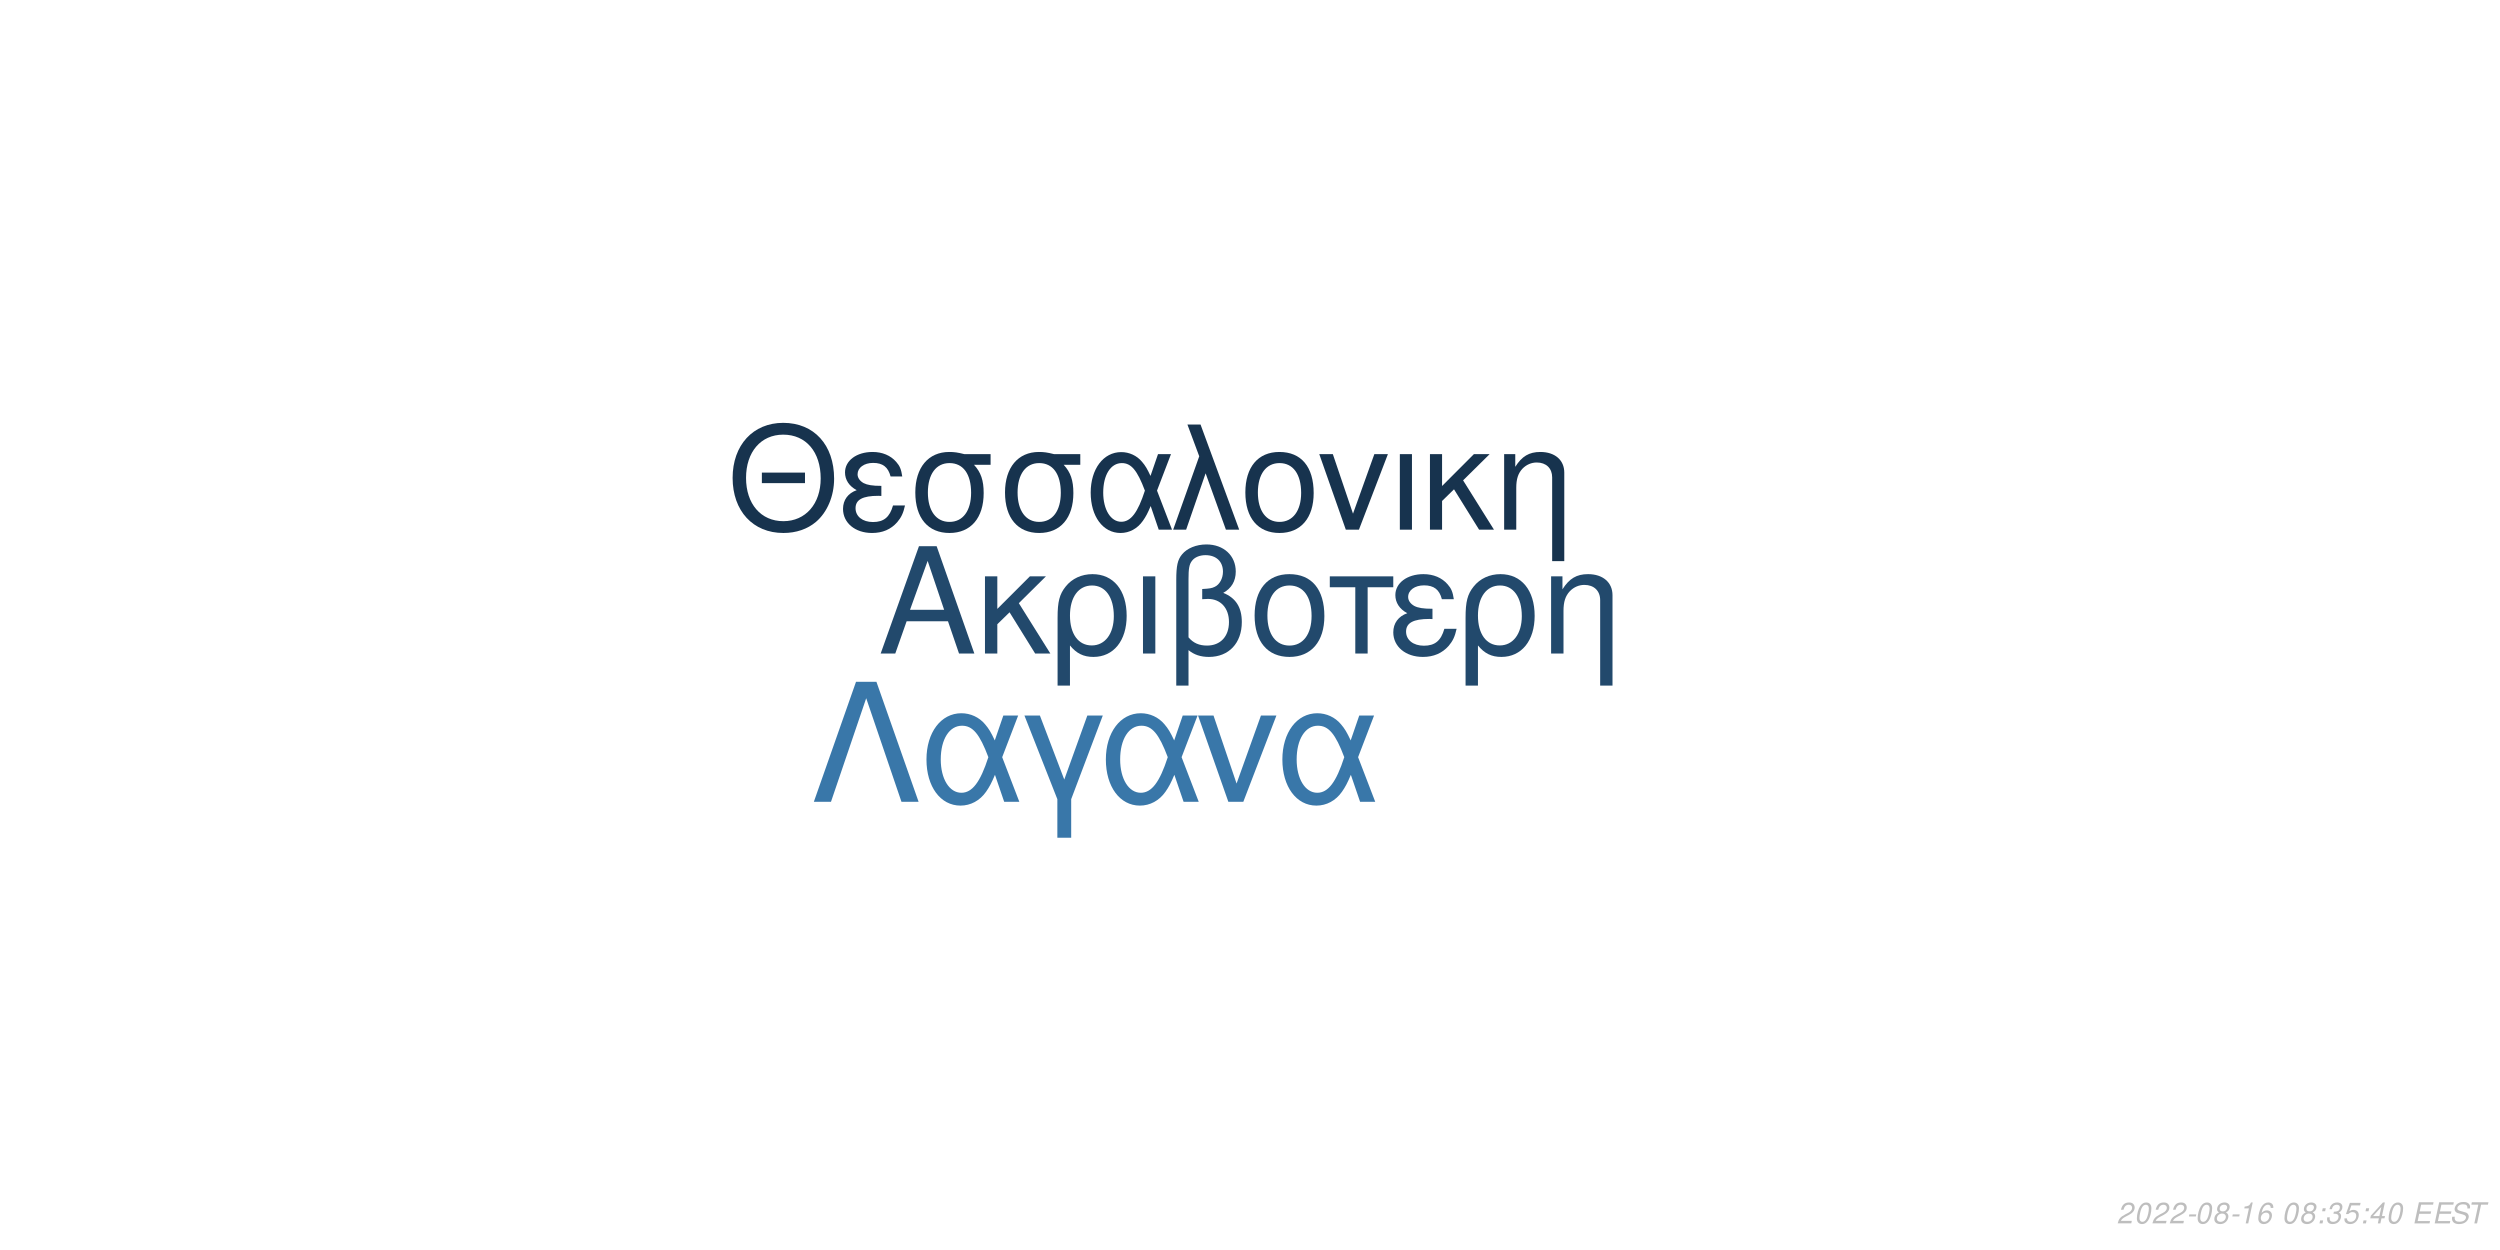
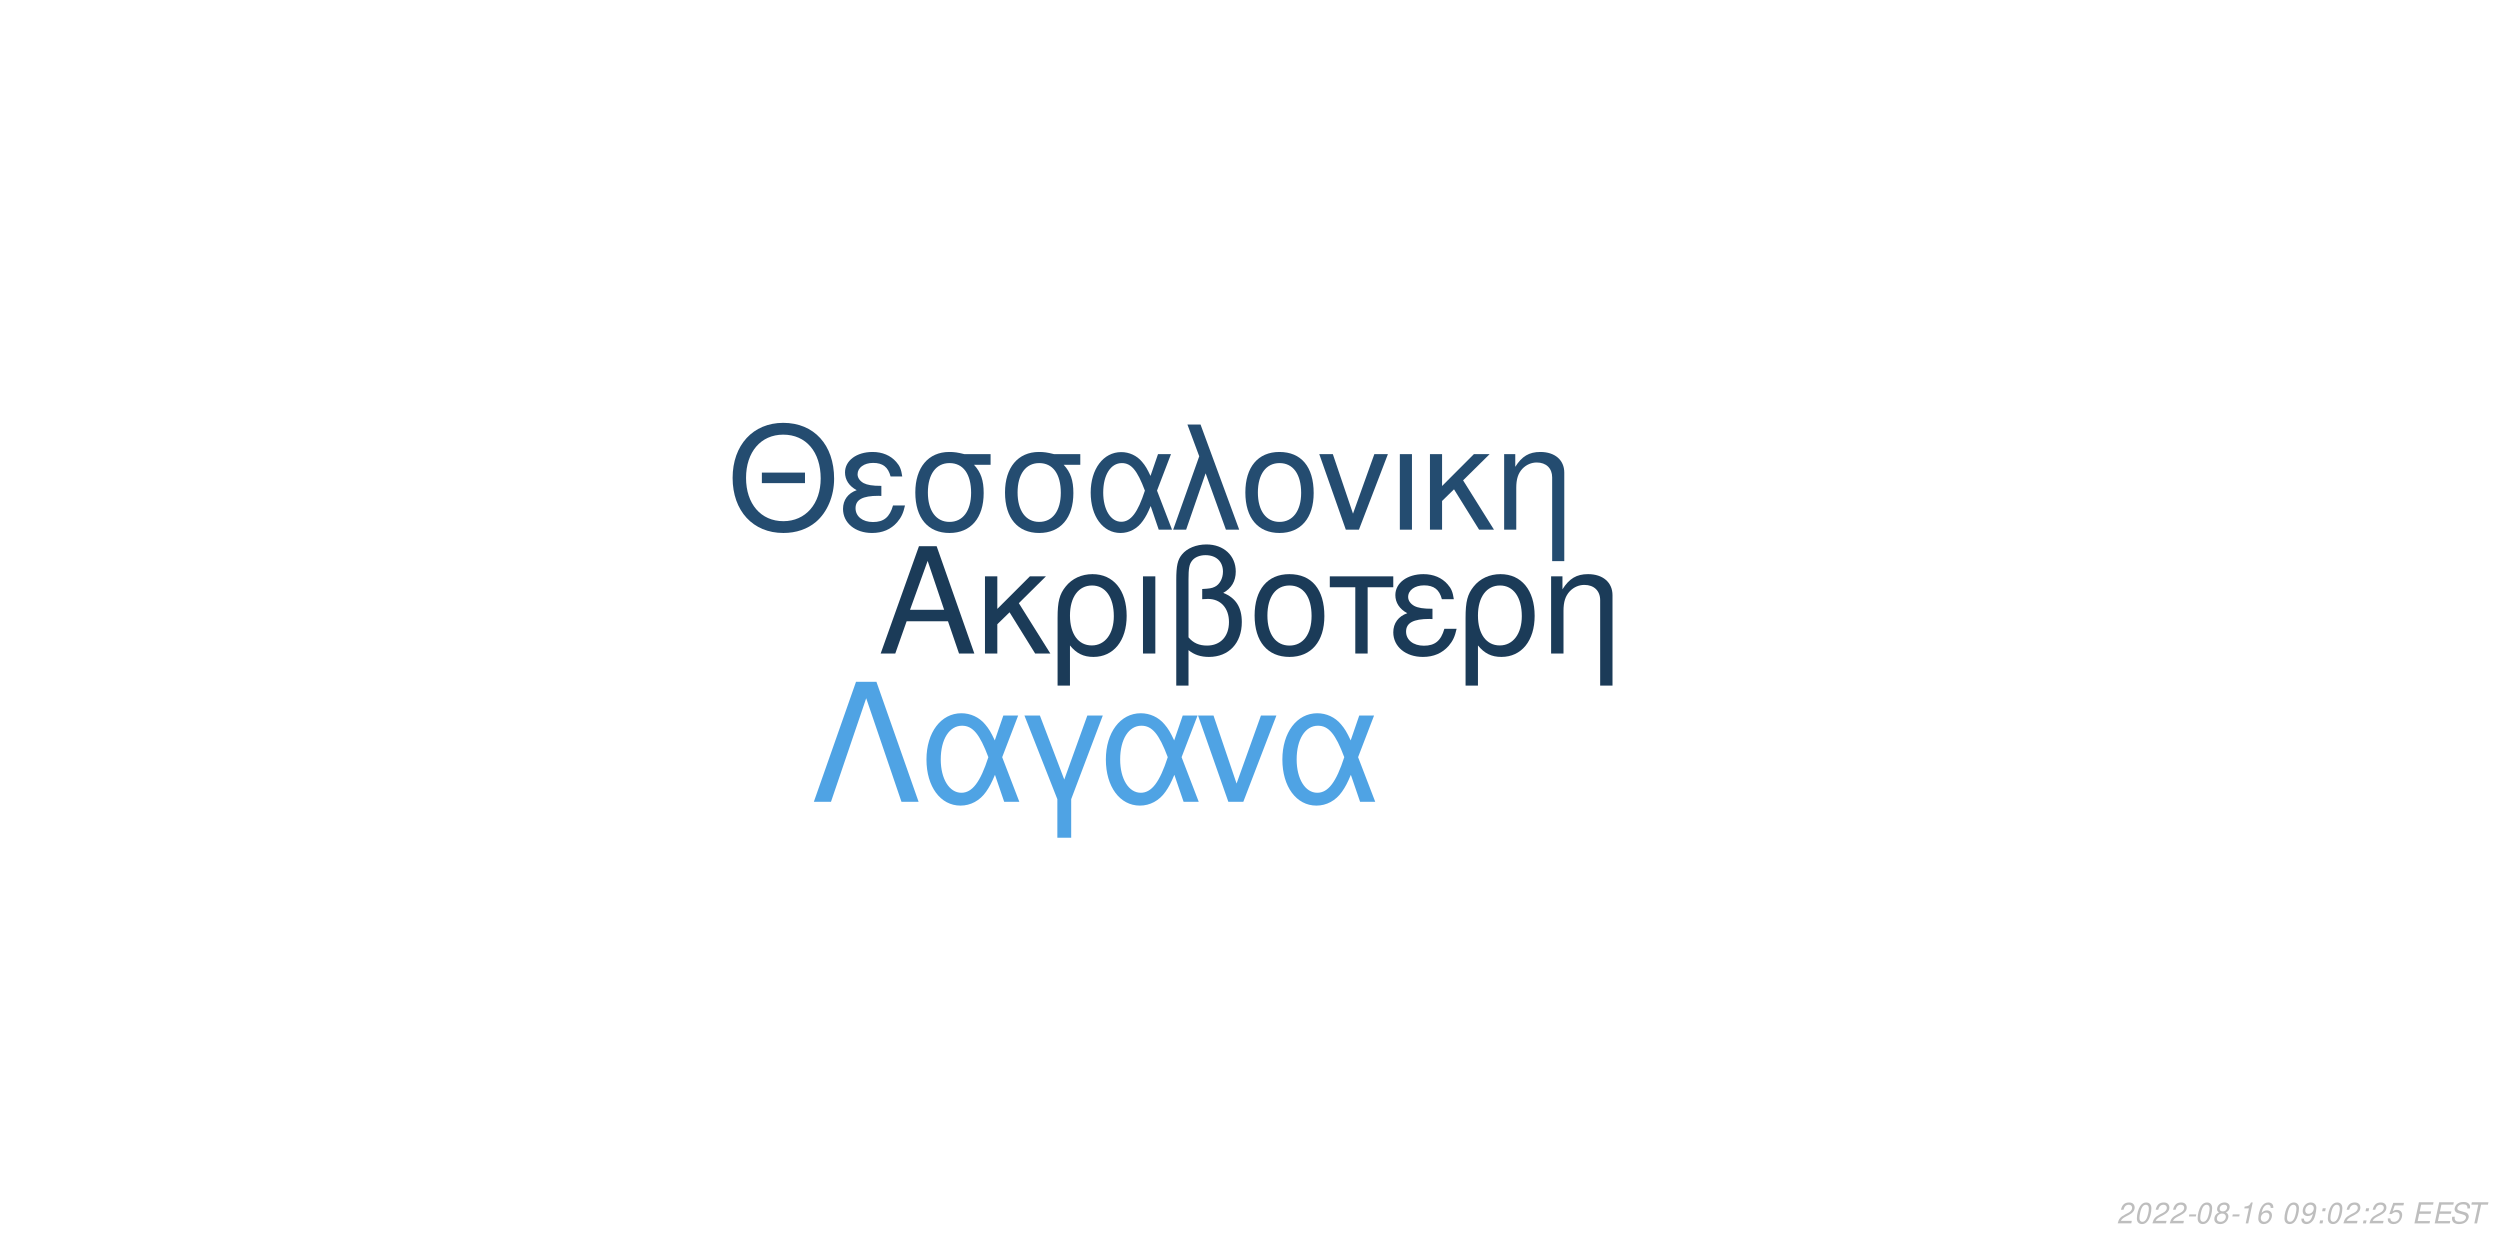
<svg xmlns="http://www.w3.org/2000/svg" xmlns:xlink="http://www.w3.org/1999/xlink" width="864pt" height="432pt" viewBox="0 0 864 432" version="1.1">
  <defs>
    <g>
      <symbol overflow="visible" id="glyph0-0">
        <path style="stroke:none;" d="" />
      </symbol>
      <symbol overflow="visible" id="glyph0-1">
        <path style="stroke:none;" d="M 24.125 -11.141 L 27.938 0 L 33.234 0 L 20.203 -37.094 L 14.094 -37.094 L 0.859 0 L 5.906 0 L 9.828 -11.141 Z M 22.797 -15.109 L 11 -15.109 L 17.094 -32.016 Z M 22.797 -15.109 " />
      </symbol>
      <symbol overflow="visible" id="glyph0-2">
        <path style="stroke:none;" d="M 7.172 -15.422 L 7.172 -26.672 L 2.906 -26.672 L 2.906 0 L 7.172 0 L 7.172 -10.125 L 11.406 -14.25 L 20.25 0 L 25.5 0 L 14.609 -17.406 L 23.969 -26.672 L 18.422 -26.672 Z M 7.172 -15.422 " />
      </symbol>
      <symbol overflow="visible" id="glyph0-3">
        <path style="stroke:none;" d="M 3 11.094 L 7.281 11.094 L 7.281 -2.797 C 9.516 -0.047 11.953 1.172 15.375 1.172 C 22.344 1.172 26.875 -4.422 26.875 -13.031 C 26.875 -21.891 22.297 -27.438 15.062 -27.438 C 11.297 -27.438 7.984 -25.906 5.797 -23.156 C 3.672 -20.516 3 -17.969 3 -12.359 Z M 14.906 -23.516 C 19.547 -23.516 22.438 -19.438 22.438 -12.922 C 22.438 -6.812 19.391 -2.797 14.812 -2.797 C 10.172 -2.797 7.281 -6.766 7.281 -13.125 C 7.281 -19.484 10.234 -23.516 14.906 -23.516 Z M 14.906 -23.516 " />
      </symbol>
      <symbol overflow="visible" id="glyph0-4">
        <path style="stroke:none;" d="M 3.516 0 L 7.781 0 L 7.781 -26.672 L 3.516 -26.672 Z M 3.516 0 " />
      </symbol>
      <symbol overflow="visible" id="glyph0-5">
        <path style="stroke:none;" d="M 4.016 11.094 L 8.25 11.094 L 8.25 -1.172 C 10.172 0.406 12.422 1.172 15.312 1.172 C 22.188 1.172 26.672 -3.609 26.672 -10.891 C 26.672 -15.984 24.578 -19.234 20.25 -20.969 C 23.109 -22.547 24.578 -25.031 24.578 -28.344 C 24.578 -33.844 20.406 -37.703 14.453 -37.703 C 10.938 -37.703 7.734 -36.391 6 -34.25 C 4.484 -32.422 4.016 -30.328 4.016 -25.391 Z M 8.25 -25.656 C 8.25 -29.359 8.5 -30.844 9.469 -32.062 C 10.375 -33.281 12.156 -34 14.094 -34 C 17.812 -34 20.156 -31.812 20.156 -28.297 C 20.156 -25.953 18.984 -23.812 17.297 -23.047 C 16.281 -22.547 15.469 -22.438 12.984 -22.297 L 12.984 -18.781 C 13.734 -18.828 14.344 -18.875 14.969 -18.875 C 19.344 -18.875 22.234 -15.719 22.234 -10.891 C 22.234 -5.906 19.281 -2.75 14.656 -2.75 C 11.953 -2.75 9.922 -3.609 8.25 -5.594 Z M 8.25 -25.656 " />
      </symbol>
      <symbol overflow="visible" id="glyph0-6">
        <path style="stroke:none;" d="M 14.094 -27.438 C 6.562 -27.438 2.094 -22.094 2.094 -13.125 C 2.094 -4.125 6.562 1.172 14.141 1.172 C 21.672 1.172 26.203 -4.172 26.203 -12.922 C 26.203 -22.188 21.828 -27.438 14.094 -27.438 Z M 14.141 -23.516 C 18.938 -23.516 21.781 -19.594 21.781 -12.984 C 21.781 -6.672 18.828 -2.75 14.141 -2.75 C 9.422 -2.75 6.516 -6.672 6.516 -13.125 C 6.516 -19.594 9.422 -23.516 14.141 -23.516 Z M 14.141 -23.516 " />
      </symbol>
      <symbol overflow="visible" id="glyph0-7">
        <path style="stroke:none;" d="M 7.891 0 L 12.156 0 L 12.156 -22.906 L 21.016 -22.906 L 21.016 -26.672 L -0.922 -26.672 L -0.922 -22.906 L 7.891 -22.906 Z M 7.891 0 " />
      </symbol>
      <symbol overflow="visible" id="glyph0-8">
        <path style="stroke:none;" d="M 14.562 -15.469 C 11.344 -15.469 9.562 -15.781 8.297 -16.438 C 6.922 -17.203 6.156 -18.328 6.156 -19.547 C 6.156 -21.891 8.453 -23.562 11.656 -23.562 C 15.062 -23.562 16.953 -22.094 17.812 -18.781 L 21.938 -18.781 C 21.578 -21.266 21.062 -22.5 19.797 -23.922 C 17.812 -26.203 14.906 -27.438 11.453 -27.438 C 5.797 -27.438 1.734 -24.375 1.734 -20.203 C 1.734 -17.609 3.156 -15.375 5.859 -13.938 C 2.797 -12.875 1.016 -10.484 1.016 -7.328 C 1.016 -2.391 5.297 1.172 11.25 1.172 C 14.969 1.172 17.906 -0.109 20.156 -2.641 C 21.578 -4.328 22.297 -5.797 22.906 -8.547 L 18.672 -8.547 C 17.5 -4.422 15.422 -2.703 11.609 -2.703 C 7.938 -2.703 5.438 -4.688 5.438 -7.578 C 5.438 -10.578 7.938 -11.953 13.484 -11.953 C 13.641 -11.953 14.094 -11.953 14.562 -11.906 Z M 14.562 -15.469 " />
      </symbol>
      <symbol overflow="visible" id="glyph0-9">
        <path style="stroke:none;" d="M 3.562 -26.672 L 3.562 0 L 7.844 0 L 7.844 -14.703 C 7.844 -17.906 8.5 -19.891 10.031 -21.531 C 11.406 -22.953 13.188 -23.719 15.062 -23.719 C 18.375 -23.719 20.516 -21.672 20.516 -18.469 L 20.516 11.094 L 24.781 11.094 L 24.781 -20.156 C 24.781 -24.578 21.469 -27.438 16.328 -27.438 C 12.359 -27.438 9.828 -25.906 7.484 -22.188 L 7.484 -26.672 Z M 3.562 -26.672 " />
      </symbol>
      <symbol overflow="visible" id="glyph1-0">
        <path style="stroke:none;" d="" />
      </symbol>
      <symbol overflow="visible" id="glyph1-1">
        <path style="stroke:none;" d="M 26.859 -19.734 L 11.953 -19.734 L 11.953 -16.094 L 26.859 -16.094 Z M 19.328 -36.922 C 8.922 -36.922 1.844 -29.25 1.844 -17.891 C 1.844 -6.484 8.875 1.141 19.391 1.141 C 23.812 1.141 27.703 -0.203 30.641 -2.688 C 34.578 -6.031 36.922 -11.656 36.922 -17.594 C 36.922 -29.297 30 -36.922 19.328 -36.922 Z M 19.328 -32.844 C 27.203 -32.844 32.281 -26.906 32.281 -17.688 C 32.281 -8.922 27.062 -2.938 19.391 -2.938 C 11.609 -2.938 6.484 -8.922 6.484 -17.891 C 6.484 -26.859 11.609 -32.844 19.328 -32.844 Z M 19.328 -32.844 " />
      </symbol>
      <symbol overflow="visible" id="glyph1-2">
        <path style="stroke:none;" d="M 14.25 -15.141 C 11.109 -15.141 9.375 -15.453 8.125 -16.094 C 6.781 -16.844 6.031 -17.938 6.031 -19.141 C 6.031 -21.422 8.266 -23.078 11.406 -23.078 C 14.75 -23.078 16.594 -21.625 17.438 -18.391 L 21.469 -18.391 C 21.125 -20.828 20.625 -22.031 19.391 -23.422 C 17.438 -25.656 14.594 -26.859 11.219 -26.859 C 5.688 -26.859 1.688 -23.875 1.688 -19.781 C 1.688 -17.234 3.094 -15.047 5.734 -13.656 C 2.734 -12.609 1 -10.266 1 -7.172 C 1 -2.344 5.188 1.141 11.016 1.141 C 14.656 1.141 17.547 -0.094 19.734 -2.594 C 21.125 -4.234 21.828 -5.688 22.422 -8.375 L 18.281 -8.375 C 17.141 -4.328 15.094 -2.641 11.359 -2.641 C 7.766 -2.641 5.328 -4.578 5.328 -7.422 C 5.328 -10.359 7.766 -11.703 13.203 -11.703 C 13.359 -11.703 13.797 -11.703 14.25 -11.656 Z M 14.25 -15.141 " />
      </symbol>
      <symbol overflow="visible" id="glyph1-3">
        <path style="stroke:none;" d="M 29 -26.109 L 19.938 -26.109 C 17.594 -26.703 16.438 -26.859 14.703 -26.859 C 7.469 -26.859 2.984 -21.469 2.984 -12.859 C 2.984 -4.031 7.375 1.141 14.797 1.141 C 22.172 1.141 26.609 -4.078 26.609 -12.656 C 26.609 -17.047 25.656 -19.828 23.266 -22.422 L 29 -22.422 Z M 14.797 -23.016 C 19.531 -23.016 22.266 -19.234 22.266 -12.75 C 22.266 -6.531 19.438 -2.688 14.797 -2.688 C 10.172 -2.688 7.328 -6.531 7.328 -12.859 C 7.328 -19.188 10.172 -23.016 14.797 -23.016 Z M 14.797 -23.016 " />
      </symbol>
      <symbol overflow="visible" id="glyph1-4">
        <path style="stroke:none;" d="M 29.344 -26.109 L 24.859 -26.109 L 22.266 -18.578 C 21.125 -21.031 20.484 -22.125 19.328 -23.469 C 17.547 -25.609 14.906 -26.812 12.156 -26.812 C 5.984 -26.812 1.594 -20.984 1.594 -12.812 C 1.594 -4.578 5.828 1.141 11.906 1.141 C 14.953 1.141 17.734 -0.344 19.625 -3.047 C 20.672 -4.531 21.281 -5.688 22.328 -8.172 L 25.109 0 L 29.703 0 L 24.516 -13.5 Z M 20.328 -13.5 C 17.891 -5.922 15.453 -2.734 12.156 -2.734 C 8.516 -2.734 5.922 -6.922 5.922 -12.812 C 5.922 -18.938 8.516 -23.016 12.359 -23.016 C 15.594 -23.016 17.688 -20.531 20.328 -13.5 Z M 20.328 -13.5 " />
      </symbol>
      <symbol overflow="visible" id="glyph1-5">
        <path style="stroke:none;" d="M 1.094 0 L 5.578 0 L 12.312 -19.484 L 19.328 0 L 23.922 0 L 10.562 -36.328 L 6.031 -36.328 L 10.109 -25.359 Z M 1.094 0 " />
      </symbol>
      <symbol overflow="visible" id="glyph1-6">
        <path style="stroke:none;" d="M 13.797 -26.859 C 6.422 -26.859 2.047 -21.625 2.047 -12.859 C 2.047 -4.031 6.422 1.141 13.859 1.141 C 21.234 1.141 25.656 -4.078 25.656 -12.656 C 25.656 -21.719 21.375 -26.859 13.797 -26.859 Z M 13.859 -23.016 C 18.531 -23.016 21.328 -19.188 21.328 -12.703 C 21.328 -6.531 18.438 -2.688 13.859 -2.688 C 9.219 -2.688 6.375 -6.531 6.375 -12.859 C 6.375 -19.188 9.219 -23.016 13.859 -23.016 Z M 13.859 -23.016 " />
      </symbol>
      <symbol overflow="visible" id="glyph1-7">
        <path style="stroke:none;" d="M 14.297 0 L 24.312 -26.109 L 19.625 -26.109 L 12.25 -5.531 L 5.281 -26.109 L 0.594 -26.109 L 9.766 0 Z M 14.297 0 " />
      </symbol>
      <symbol overflow="visible" id="glyph1-8">
        <path style="stroke:none;" d="M 3.438 0 L 7.625 0 L 7.625 -26.109 L 3.438 -26.109 Z M 3.438 0 " />
      </symbol>
      <symbol overflow="visible" id="glyph1-9">
        <path style="stroke:none;" d="M 7.031 -15.094 L 7.031 -26.109 L 2.844 -26.109 L 2.844 0 L 7.031 0 L 7.031 -9.922 L 11.156 -13.953 L 19.828 0 L 24.969 0 L 14.297 -17.047 L 23.469 -26.109 L 18.031 -26.109 Z M 7.031 -15.094 " />
      </symbol>
      <symbol overflow="visible" id="glyph1-10">
        <path style="stroke:none;" d="M 3.484 -26.109 L 3.484 0 L 7.672 0 L 7.672 -14.406 C 7.672 -17.547 8.328 -19.484 9.812 -21.078 C 11.156 -22.469 12.906 -23.219 14.75 -23.219 C 17.984 -23.219 20.078 -21.234 20.078 -18.094 L 20.078 10.859 L 24.266 10.859 L 24.266 -19.734 C 24.266 -24.062 21.031 -26.859 16 -26.859 C 12.109 -26.859 9.609 -25.359 7.328 -21.719 L 7.328 -26.109 Z M 3.484 -26.109 " />
      </symbol>
      <symbol overflow="visible" id="glyph2-0">
        <path style="stroke:none;" d="" />
      </symbol>
      <symbol overflow="visible" id="glyph2-1">
        <path style="stroke:none;" d="M 22.531 -41.484 L 15.484 -41.484 L 0.906 0 L 6.828 0 L 19 -35.797 L 31.188 0 L 37.109 0 Z M 22.531 -41.484 " />
      </symbol>
      <symbol overflow="visible" id="glyph2-2">
        <path style="stroke:none;" d="M 33.516 -29.812 L 28.391 -29.812 L 25.438 -21.219 C 24.125 -24.016 23.391 -25.266 22.078 -26.797 C 20.031 -29.25 17.016 -30.609 13.891 -30.609 C 6.828 -30.609 1.828 -23.953 1.828 -14.625 C 1.828 -5.234 6.656 1.312 13.594 1.312 C 17.078 1.312 20.266 -0.391 22.422 -3.469 C 23.609 -5.172 24.297 -6.484 25.5 -9.328 L 28.688 0 L 33.922 0 L 28 -15.422 Z M 23.219 -15.422 C 20.422 -6.766 17.641 -3.125 13.891 -3.125 C 9.734 -3.125 6.766 -7.906 6.766 -14.625 C 6.766 -21.625 9.734 -26.297 14.109 -26.297 C 17.812 -26.297 20.203 -23.453 23.219 -15.422 Z M 23.219 -15.422 " />
      </symbol>
      <symbol overflow="visible" id="glyph2-3">
        <path style="stroke:none;" d="M 12.062 12.406 L 16.844 12.406 L 16.844 -0.906 L 27.766 -29.812 L 22.422 -29.812 L 14.453 -7.688 L 6.031 -29.812 L 0.688 -29.812 L 12.062 -0.906 Z M 12.062 12.406 " />
      </symbol>
      <symbol overflow="visible" id="glyph2-4">
        <path style="stroke:none;" d="M 16.328 0 L 27.766 -29.812 L 22.422 -29.812 L 14 -6.312 L 6.031 -29.812 L 0.688 -29.812 L 11.156 0 Z M 16.328 0 " />
      </symbol>
      <symbol overflow="visible" id="glyph3-0">
        <path style="stroke:none;" d="" />
      </symbol>
      <symbol overflow="visible" id="glyph3-1">
        <path style="stroke:none;" d="M 5.234 -0.875 L 1.469 -0.875 C 1.641 -1.375 2.203 -1.891 3.109 -2.344 L 4.234 -2.938 C 5.562 -3.625 6.219 -4.469 6.219 -5.484 C 6.219 -5.938 6.062 -6.359 5.797 -6.656 C 5.469 -7.047 4.984 -7.234 4.312 -7.234 C 2.766 -7.234 1.891 -6.453 1.484 -4.734 L 2.375 -4.734 C 2.484 -5.188 2.609 -5.484 2.797 -5.75 C 3.094 -6.203 3.609 -6.453 4.188 -6.453 C 4.891 -6.453 5.344 -6.031 5.344 -5.375 C 5.344 -4.703 4.859 -4.094 4.016 -3.656 L 2.984 -3.125 C 1.234 -2.188 0.797 -1.656 0.344 -0.016 L 5.047 -0.016 Z M 5.234 -0.875 " />
      </symbol>
      <symbol overflow="visible" id="glyph3-2">
        <path style="stroke:none;" d="M 4.203 -7.234 C 3.375 -7.234 2.688 -6.812 2.125 -5.984 C 1.484 -5.047 0.984 -3.188 0.984 -1.734 C 0.984 -1.109 1.172 -0.562 1.484 -0.266 C 1.797 0.047 2.281 0.234 2.766 0.234 C 3.625 0.234 4.281 -0.156 4.859 -1.016 C 5.516 -1.953 6 -3.797 6 -5.266 C 6 -6.5 5.328 -7.234 4.203 -7.234 Z M 4.094 -6.453 C 4.734 -6.453 5.125 -5.984 5.125 -5.156 C 5.125 -4.203 4.781 -2.625 4.406 -1.812 C 3.984 -0.938 3.516 -0.547 2.875 -0.547 C 2.25 -0.547 1.875 -1.031 1.875 -1.828 C 1.875 -2.797 2.203 -4.344 2.594 -5.203 C 2.984 -6.047 3.453 -6.453 4.094 -6.453 Z M 4.094 -6.453 " />
      </symbol>
      <symbol overflow="visible" id="glyph3-3">
        <path style="stroke:none;" d="M 3.516 -3.125 L 1.125 -3.125 L 0.969 -2.406 L 3.359 -2.406 Z M 3.516 -3.125 " />
      </symbol>
      <symbol overflow="visible" id="glyph3-4">
        <path style="stroke:none;" d="M 4.766 -3.797 C 5.078 -3.969 5.234 -4.078 5.438 -4.234 C 5.812 -4.594 6.062 -5.172 6.062 -5.734 C 6.062 -6.625 5.344 -7.234 4.266 -7.234 C 2.812 -7.234 1.703 -6.219 1.703 -4.875 C 1.703 -4.406 1.875 -4.125 2.359 -3.812 C 1.297 -3.312 0.75 -2.516 0.75 -1.469 C 0.75 -0.438 1.547 0.234 2.812 0.234 C 3.656 0.234 4.359 -0.094 4.938 -0.734 C 5.359 -1.234 5.609 -1.859 5.609 -2.438 C 5.609 -3.047 5.312 -3.516 4.766 -3.797 Z M 4.109 -6.453 C 4.797 -6.453 5.188 -6.125 5.188 -5.578 C 5.188 -5.266 5.062 -4.922 4.859 -4.672 C 4.562 -4.312 4.188 -4.156 3.656 -4.156 C 2.984 -4.156 2.594 -4.453 2.594 -4.984 C 2.594 -5.859 3.203 -6.453 4.109 -6.453 Z M 3.453 -3.406 C 4.234 -3.406 4.734 -2.984 4.734 -2.312 C 4.734 -1.312 3.922 -0.547 2.875 -0.547 C 2.125 -0.547 1.625 -0.969 1.625 -1.625 C 1.625 -2.609 2.438 -3.406 3.453 -3.406 Z M 3.453 -3.406 " />
      </symbol>
      <symbol overflow="visible" id="glyph3-5">
        <path style="stroke:none;" d="M 3.703 -5.188 L 2.594 0 L 3.469 0 L 5.016 -7.234 L 4.438 -7.234 C 3.906 -6.156 3.688 -6.016 2.234 -5.812 L 2.109 -5.188 Z M 3.703 -5.188 " />
      </symbol>
      <symbol overflow="visible" id="glyph3-6">
        <path style="stroke:none;" d="M 6.125 -5.344 L 6.141 -5.625 C 6.141 -6.609 5.453 -7.234 4.391 -7.234 C 3.438 -7.234 2.641 -6.719 2.016 -5.703 C 1.422 -4.781 0.938 -2.953 0.938 -1.688 C 0.938 -0.516 1.688 0.234 2.859 0.234 C 3.703 0.234 4.438 -0.156 5 -0.875 C 5.406 -1.422 5.672 -2.156 5.672 -2.766 C 5.672 -3.812 4.969 -4.5 3.906 -4.5 C 3.234 -4.5 2.672 -4.234 2.094 -3.625 C 2.406 -5.375 3.234 -6.453 4.25 -6.453 C 4.703 -6.453 5.062 -6.234 5.172 -5.844 C 5.203 -5.719 5.234 -5.578 5.25 -5.344 Z M 3.656 -3.734 C 4.344 -3.734 4.797 -3.281 4.797 -2.625 C 4.797 -1.469 3.984 -0.547 2.984 -0.547 C 2.297 -0.547 1.812 -1.047 1.812 -1.766 C 1.812 -2.859 2.625 -3.734 3.656 -3.734 Z M 3.656 -3.734 " />
      </symbol>
      <symbol overflow="visible" id="glyph3-7">
        <path style="stroke:none;" d="" />
      </symbol>
      <symbol overflow="visible" id="glyph3-8">
-         <path style="stroke:none;" d="M 2.359 -1.031 L 1.312 -1.031 L 1.094 0 L 2.141 0 Z M 3.266 -5.234 L 2.219 -5.234 L 2 -4.203 L 3.047 -4.203 Z M 3.266 -5.234 " />
+         <path style="stroke:none;" d="M 0.844 -1.656 C 0.844 -1.547 0.844 -1.438 0.844 -1.375 C 0.844 -0.406 1.531 0.234 2.578 0.234 C 3.203 0.234 3.766 0.016 4.297 -0.438 C 4.938 -1 5.312 -1.656 5.594 -2.719 C 5.844 -3.672 6.016 -4.766 6.016 -5.375 C 6.016 -5.844 5.844 -6.328 5.547 -6.656 C 5.203 -7.031 4.703 -7.234 4.062 -7.234 C 2.516 -7.234 1.297 -5.938 1.297 -4.266 C 1.297 -3.203 1.984 -2.547 3.047 -2.547 C 3.484 -2.547 3.953 -2.672 4.281 -2.891 C 4.406 -2.984 4.547 -3.078 4.828 -3.344 C 4.438 -1.484 3.703 -0.547 2.703 -0.547 C 2.109 -0.547 1.719 -0.938 1.719 -1.547 L 1.719 -1.656 Z M 3.953 -6.453 C 4.625 -6.453 5.141 -5.953 5.141 -5.281 C 5.141 -4.188 4.312 -3.312 3.297 -3.312 C 2.594 -3.312 2.172 -3.734 2.172 -4.453 C 2.172 -5.562 2.984 -6.453 3.953 -6.453 Z M 3.953 -6.453 " />
      </symbol>
      <symbol overflow="visible" id="glyph3-9">
-         <path style="stroke:none;" d="M 2.922 -3.312 C 3.125 -3.344 3.234 -3.344 3.375 -3.344 C 4.203 -3.344 4.688 -3 4.688 -2.406 C 4.688 -1.312 3.906 -0.547 2.781 -0.547 C 2.047 -0.547 1.594 -0.938 1.594 -1.562 C 1.594 -1.719 1.609 -1.844 1.656 -2.094 L 0.766 -2.094 C 0.734 -1.797 0.719 -1.641 0.719 -1.469 C 0.719 -0.375 1.406 0.234 2.641 0.234 C 3.547 0.234 4.297 -0.078 4.812 -0.656 C 5.266 -1.156 5.562 -1.875 5.562 -2.547 C 5.562 -3.125 5.344 -3.453 4.797 -3.734 C 5.641 -4.234 6.016 -4.844 6.016 -5.734 C 6.016 -6.656 5.312 -7.234 4.203 -7.234 C 3.375 -7.234 2.672 -6.938 2.188 -6.375 C 1.891 -6.031 1.703 -5.641 1.516 -4.906 L 2.391 -4.906 C 2.5 -5.359 2.594 -5.594 2.734 -5.812 C 3.047 -6.234 3.516 -6.453 4.078 -6.453 C 4.734 -6.453 5.141 -6.125 5.141 -5.578 C 5.141 -5.188 5.016 -4.797 4.797 -4.547 C 4.516 -4.234 4 -4.062 3.266 -4.062 L 3.078 -4.062 Z M 2.922 -3.312 " />
+         <path style="stroke:none;" d="M 2.359 -1.031 L 1.312 -1.031 L 1.094 0 L 2.141 0 Z M 3.266 -5.234 L 2.219 -5.234 L 2 -4.203 L 3.047 -4.203 Z M 3.266 -5.234 " />
      </symbol>
      <symbol overflow="visible" id="glyph3-10">
        <path style="stroke:none;" d="M 6.297 -7.094 L 2.594 -7.094 L 1.234 -3.234 L 2.047 -3.234 C 2.656 -3.766 2.938 -3.906 3.531 -3.906 C 4.328 -3.906 4.797 -3.453 4.797 -2.688 C 4.797 -1.438 3.969 -0.547 2.828 -0.547 C 2.031 -0.547 1.609 -0.938 1.578 -1.734 L 0.703 -1.734 L 0.703 -1.516 C 0.703 -0.938 0.844 -0.547 1.188 -0.266 C 1.562 0.062 2.078 0.234 2.703 0.234 C 3.656 0.234 4.391 -0.156 4.984 -0.922 C 5.422 -1.5 5.672 -2.234 5.672 -2.953 C 5.672 -4 4.938 -4.672 3.812 -4.672 C 3.328 -4.672 2.906 -4.547 2.406 -4.234 L 3.109 -6.219 L 6.109 -6.219 Z M 6.297 -7.094 " />
      </symbol>
      <symbol overflow="visible" id="glyph3-11">
-         <path style="stroke:none;" d="M 3.625 -1.75 L 3.266 0 L 4.141 0 L 4.516 -1.75 L 5.562 -1.75 L 5.734 -2.531 L 4.688 -2.531 L 5.688 -7.234 L 5.016 -7.234 L 0.844 -2.672 L 0.641 -1.75 Z M 3.797 -2.531 L 1.594 -2.531 L 4.469 -5.703 Z M 3.797 -2.531 " />
+         <path style="stroke:none;" d="M 2.547 -3.312 L 6.5 -3.312 L 6.688 -4.141 L 2.719 -4.141 L 3.219 -6.469 L 7.344 -6.469 L 7.516 -7.297 L 2.453 -7.297 L 0.906 0 L 6.125 0 L 6.297 -0.812 L 2.016 -0.812 Z M 2.547 -3.312 " />
      </symbol>
      <symbol overflow="visible" id="glyph3-12">
-         <path style="stroke:none;" d="M 2.547 -3.312 L 6.5 -3.312 L 6.688 -4.141 L 2.719 -4.141 L 3.219 -6.469 L 7.344 -6.469 L 7.516 -7.297 L 2.453 -7.297 L 0.906 0 L 6.125 0 L 6.297 -0.812 L 2.016 -0.812 Z M 2.547 -3.312 " />
+         <path style="stroke:none;" d="M 7.062 -5.156 C 7.125 -5.438 7.141 -5.562 7.141 -5.703 C 7.141 -6.156 6.938 -6.594 6.594 -6.891 C 6.188 -7.25 5.656 -7.406 4.875 -7.406 C 3.844 -7.406 3.047 -7.125 2.5 -6.562 C 2.094 -6.141 1.781 -5.438 1.781 -4.922 C 1.781 -4.297 2.219 -3.766 2.891 -3.562 L 4.594 -3.094 C 5.406 -2.859 5.734 -2.578 5.734 -2.094 C 5.734 -1.781 5.547 -1.406 5.266 -1.141 C 4.844 -0.766 4.266 -0.578 3.453 -0.578 C 2.328 -0.578 1.812 -0.984 1.812 -1.906 C 1.812 -2.047 1.812 -2.125 1.844 -2.312 L 0.984 -2.312 C 0.906 -2.062 0.891 -1.906 0.891 -1.688 C 0.891 -0.484 1.797 0.234 3.297 0.234 C 4.359 0.234 5.234 -0.062 5.812 -0.609 C 6.344 -1.078 6.688 -1.797 6.688 -2.375 C 6.688 -2.641 6.609 -2.906 6.453 -3.156 C 6.234 -3.5 5.938 -3.703 5.469 -3.828 L 3.75 -4.312 C 2.984 -4.547 2.734 -4.734 2.734 -5.188 C 2.734 -5.547 2.875 -5.844 3.188 -6.109 C 3.547 -6.438 4.031 -6.594 4.703 -6.594 C 5.266 -6.594 5.688 -6.484 5.906 -6.297 C 6.094 -6.125 6.219 -5.797 6.219 -5.516 C 6.219 -5.422 6.203 -5.344 6.188 -5.156 Z M 7.062 -5.156 " />
      </symbol>
      <symbol overflow="visible" id="glyph3-13">
-         <path style="stroke:none;" d="M 7.062 -5.156 C 7.125 -5.438 7.141 -5.562 7.141 -5.703 C 7.141 -6.156 6.938 -6.594 6.594 -6.891 C 6.188 -7.25 5.656 -7.406 4.875 -7.406 C 3.844 -7.406 3.047 -7.125 2.5 -6.562 C 2.094 -6.141 1.781 -5.438 1.781 -4.922 C 1.781 -4.297 2.219 -3.766 2.891 -3.562 L 4.594 -3.094 C 5.406 -2.859 5.734 -2.578 5.734 -2.094 C 5.734 -1.781 5.547 -1.406 5.266 -1.141 C 4.844 -0.766 4.266 -0.578 3.453 -0.578 C 2.328 -0.578 1.812 -0.984 1.812 -1.906 C 1.812 -2.047 1.812 -2.125 1.844 -2.312 L 0.984 -2.312 C 0.906 -2.062 0.891 -1.906 0.891 -1.688 C 0.891 -0.484 1.797 0.234 3.297 0.234 C 4.359 0.234 5.234 -0.062 5.812 -0.609 C 6.344 -1.078 6.688 -1.797 6.688 -2.375 C 6.688 -2.641 6.609 -2.906 6.453 -3.156 C 6.234 -3.5 5.938 -3.703 5.469 -3.828 L 3.75 -4.312 C 2.984 -4.547 2.734 -4.734 2.734 -5.188 C 2.734 -5.547 2.875 -5.844 3.188 -6.109 C 3.547 -6.438 4.031 -6.594 4.703 -6.594 C 5.266 -6.594 5.688 -6.484 5.906 -6.297 C 6.094 -6.125 6.219 -5.797 6.219 -5.516 C 6.219 -5.422 6.203 -5.344 6.188 -5.156 Z M 7.062 -5.156 " />
-       </symbol>
-       <symbol overflow="visible" id="glyph3-14">
        <path style="stroke:none;" d="M 4.938 -6.469 L 7.312 -6.469 L 7.484 -7.297 L 1.75 -7.297 L 1.578 -6.469 L 3.984 -6.469 L 2.609 0 L 3.547 0 Z M 4.938 -6.469 " />
      </symbol>
    </g>
  </defs>
  <g id="surface1">
    <rect x="0" y="0" width="864" height="432" style="fill:rgb(100%,100%,100%);fill-opacity:1;stroke:none;" />
-     <g style="fill:rgb(13.333%,28.627%,42.353%);fill-opacity:1;">
+     <g style="fill:rgb(10.588%,23.137%,34.51%);fill-opacity:1;">
      <use xlink:href="#glyph0-1" x="303.5" y="225.861" />
      <use xlink:href="#glyph0-2" x="337.5" y="225.861" />
      <use xlink:href="#glyph0-3" x="362.5" y="225.861" />
      <use xlink:href="#glyph0-4" x="391.5" y="225.861" />
      <use xlink:href="#glyph0-5" x="402.5" y="225.861" />
      <use xlink:href="#glyph0-6" x="431.5" y="225.861" />
      <use xlink:href="#glyph0-7" x="460.5" y="225.861" />
      <use xlink:href="#glyph0-8" x="480.5" y="225.861" />
      <use xlink:href="#glyph0-3" x="503.5" y="225.861" />
      <use xlink:href="#glyph0-9" x="532.5" y="225.861" />
    </g>
-     <g style="fill:rgb(9.02%,20%,30.588%);fill-opacity:1;">
+     <g style="fill:rgb(14.118%,29.804%,43.922%);fill-opacity:1;">
      <use xlink:href="#glyph1-1" x="251.348" y="183.058" />
      <use xlink:href="#glyph1-2" x="290.348" y="183.058" />
      <use xlink:href="#glyph1-3" x="313.348" y="183.058" />
      <use xlink:href="#glyph1-3" x="344.348" y="183.058" />
      <use xlink:href="#glyph1-4" x="375.348" y="183.058" />
      <use xlink:href="#glyph1-5" x="404.348" y="183.058" />
      <use xlink:href="#glyph1-6" x="428.348" y="183.058" />
      <use xlink:href="#glyph1-7" x="455.348" y="183.058" />
      <use xlink:href="#glyph1-8" x="480.348" y="183.058" />
      <use xlink:href="#glyph1-9" x="491.348" y="183.058" />
      <use xlink:href="#glyph1-10" x="516.348" y="183.058" />
    </g>
-     <g style="fill:rgb(22.353%,46.667%,66.275%);fill-opacity:1;">
+     <g style="fill:rgb(30.98%,63.922%,89.412%);fill-opacity:1;">
      <use xlink:href="#glyph2-1" x="280.359" y="277.105" />
      <use xlink:href="#glyph2-2" x="318.359" y="277.105" />
      <use xlink:href="#glyph2-3" x="353.359" y="277.105" />
      <use xlink:href="#glyph2-2" x="380.359" y="277.105" />
      <use xlink:href="#glyph2-4" x="413.359" y="277.105" />
      <use xlink:href="#glyph2-2" x="441.359" y="277.105" />
    </g>
    <g style="fill:rgb(74.51%,74.51%,74.51%);fill-opacity:1;">
      <use xlink:href="#glyph3-1" x="731.52" y="422.81" />
      <use xlink:href="#glyph3-2" x="737.52" y="422.81" />
      <use xlink:href="#glyph3-1" x="743.52" y="422.81" />
      <use xlink:href="#glyph3-1" x="749.52" y="422.81" />
      <use xlink:href="#glyph3-3" x="755.52" y="422.81" />
      <use xlink:href="#glyph3-2" x="758.52" y="422.81" />
      <use xlink:href="#glyph3-4" x="764.52" y="422.81" />
      <use xlink:href="#glyph3-3" x="770.52" y="422.81" />
      <use xlink:href="#glyph3-5" x="773.52" y="422.81" />
      <use xlink:href="#glyph3-6" x="779.52" y="422.81" />
      <use xlink:href="#glyph3-7" x="785.52" y="422.81" />
      <use xlink:href="#glyph3-2" x="788.52" y="422.81" />
-       <use xlink:href="#glyph3-4" x="794.52" y="422.81" />
-       <use xlink:href="#glyph3-8" x="800.52" y="422.81" />
-       <use xlink:href="#glyph3-9" x="803.52" y="422.81" />
-       <use xlink:href="#glyph3-10" x="809.52" y="422.81" />
-       <use xlink:href="#glyph3-8" x="815.52" y="422.81" />
-       <use xlink:href="#glyph3-11" x="818.52" y="422.81" />
-       <use xlink:href="#glyph3-2" x="824.52" y="422.81" />
+       <use xlink:href="#glyph3-8" x="794.52" y="422.81" />
+       <use xlink:href="#glyph3-9" x="800.52" y="422.81" />
+       <use xlink:href="#glyph3-2" x="803.52" y="422.81" />
+       <use xlink:href="#glyph3-1" x="809.52" y="422.81" />
+       <use xlink:href="#glyph3-9" x="815.52" y="422.81" />
+       <use xlink:href="#glyph3-1" x="818.52" y="422.81" />
+       <use xlink:href="#glyph3-10" x="824.52" y="422.81" />
      <use xlink:href="#glyph3-7" x="830.52" y="422.81" />
-       <use xlink:href="#glyph3-12" x="833.52" y="422.81" />
-       <use xlink:href="#glyph3-12" x="840.52" y="422.81" />
-       <use xlink:href="#glyph3-13" x="846.52" y="422.81" />
-       <use xlink:href="#glyph3-14" x="852.52" y="422.81" />
+       <use xlink:href="#glyph3-11" x="833.52" y="422.81" />
+       <use xlink:href="#glyph3-11" x="840.52" y="422.81" />
+       <use xlink:href="#glyph3-12" x="846.52" y="422.81" />
+       <use xlink:href="#glyph3-13" x="852.52" y="422.81" />
    </g>
  </g>
</svg>
